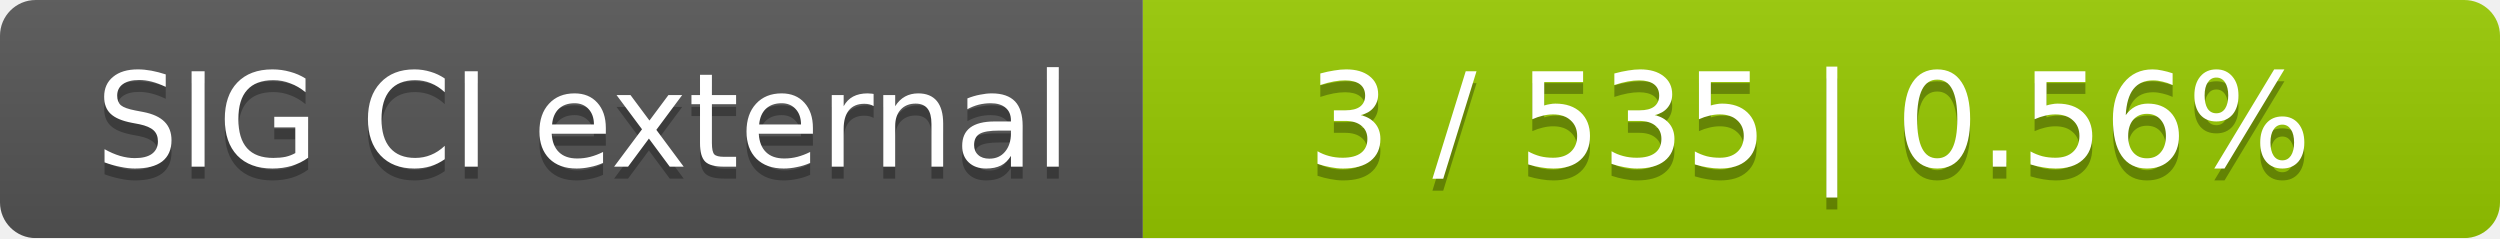
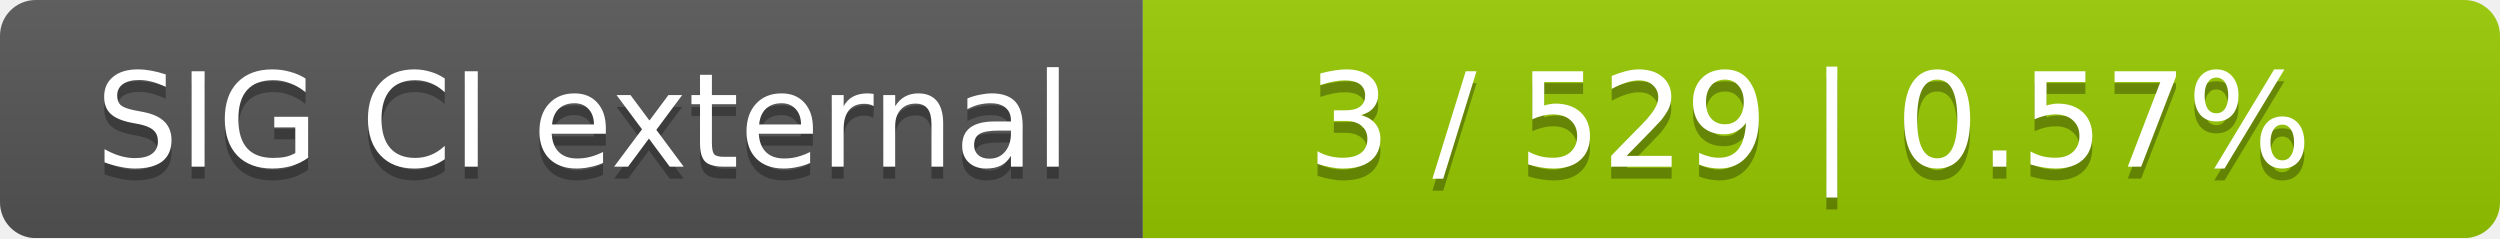
<svg xmlns="http://www.w3.org/2000/svg" width="210" height="20">
  <linearGradient id="smooth" x2="0" y2="100%">
    <stop offset="0" stop-color="#bbb" stop-opacity=".1" />
    <stop offset="1" stop-opacity=".1" />
  </linearGradient>
  <mask id="round">
    <rect width="210" height="20" rx="3" fill="#fff" />
  </mask>
  <g mask="url(#round)">
    <rect width="96" height="20" fill="#555" />
    <rect x="96" width="114" height="20" fill="#97ca00" />
    <rect width="210" height="20" fill="url(#smooth)" />
  </g>
  <g fill="#fff" text-anchor="middle" font-family="DejaVu Sans,Verdana,Geneva,sans-serif" font-size="11">
    <text x="49" y="15" fill="#010101" fill-opacity=".3">SIG CI external</text>
    <text x="49" y="14">SIG CI external</text>
-     <text x="152" y="15" fill="#010101" fill-opacity=".3">3 / 535    |    0.56%</text>
-     <text x="152" y="14">3 / 535    |    0.56%</text>
+     <text x="152" y="15" fill="#010101" fill-opacity=".3">3 / 529    |    0.57%</text>
+     <text x="152" y="14">3 / 529    |    0.57%</text>
  </g>
</svg>
